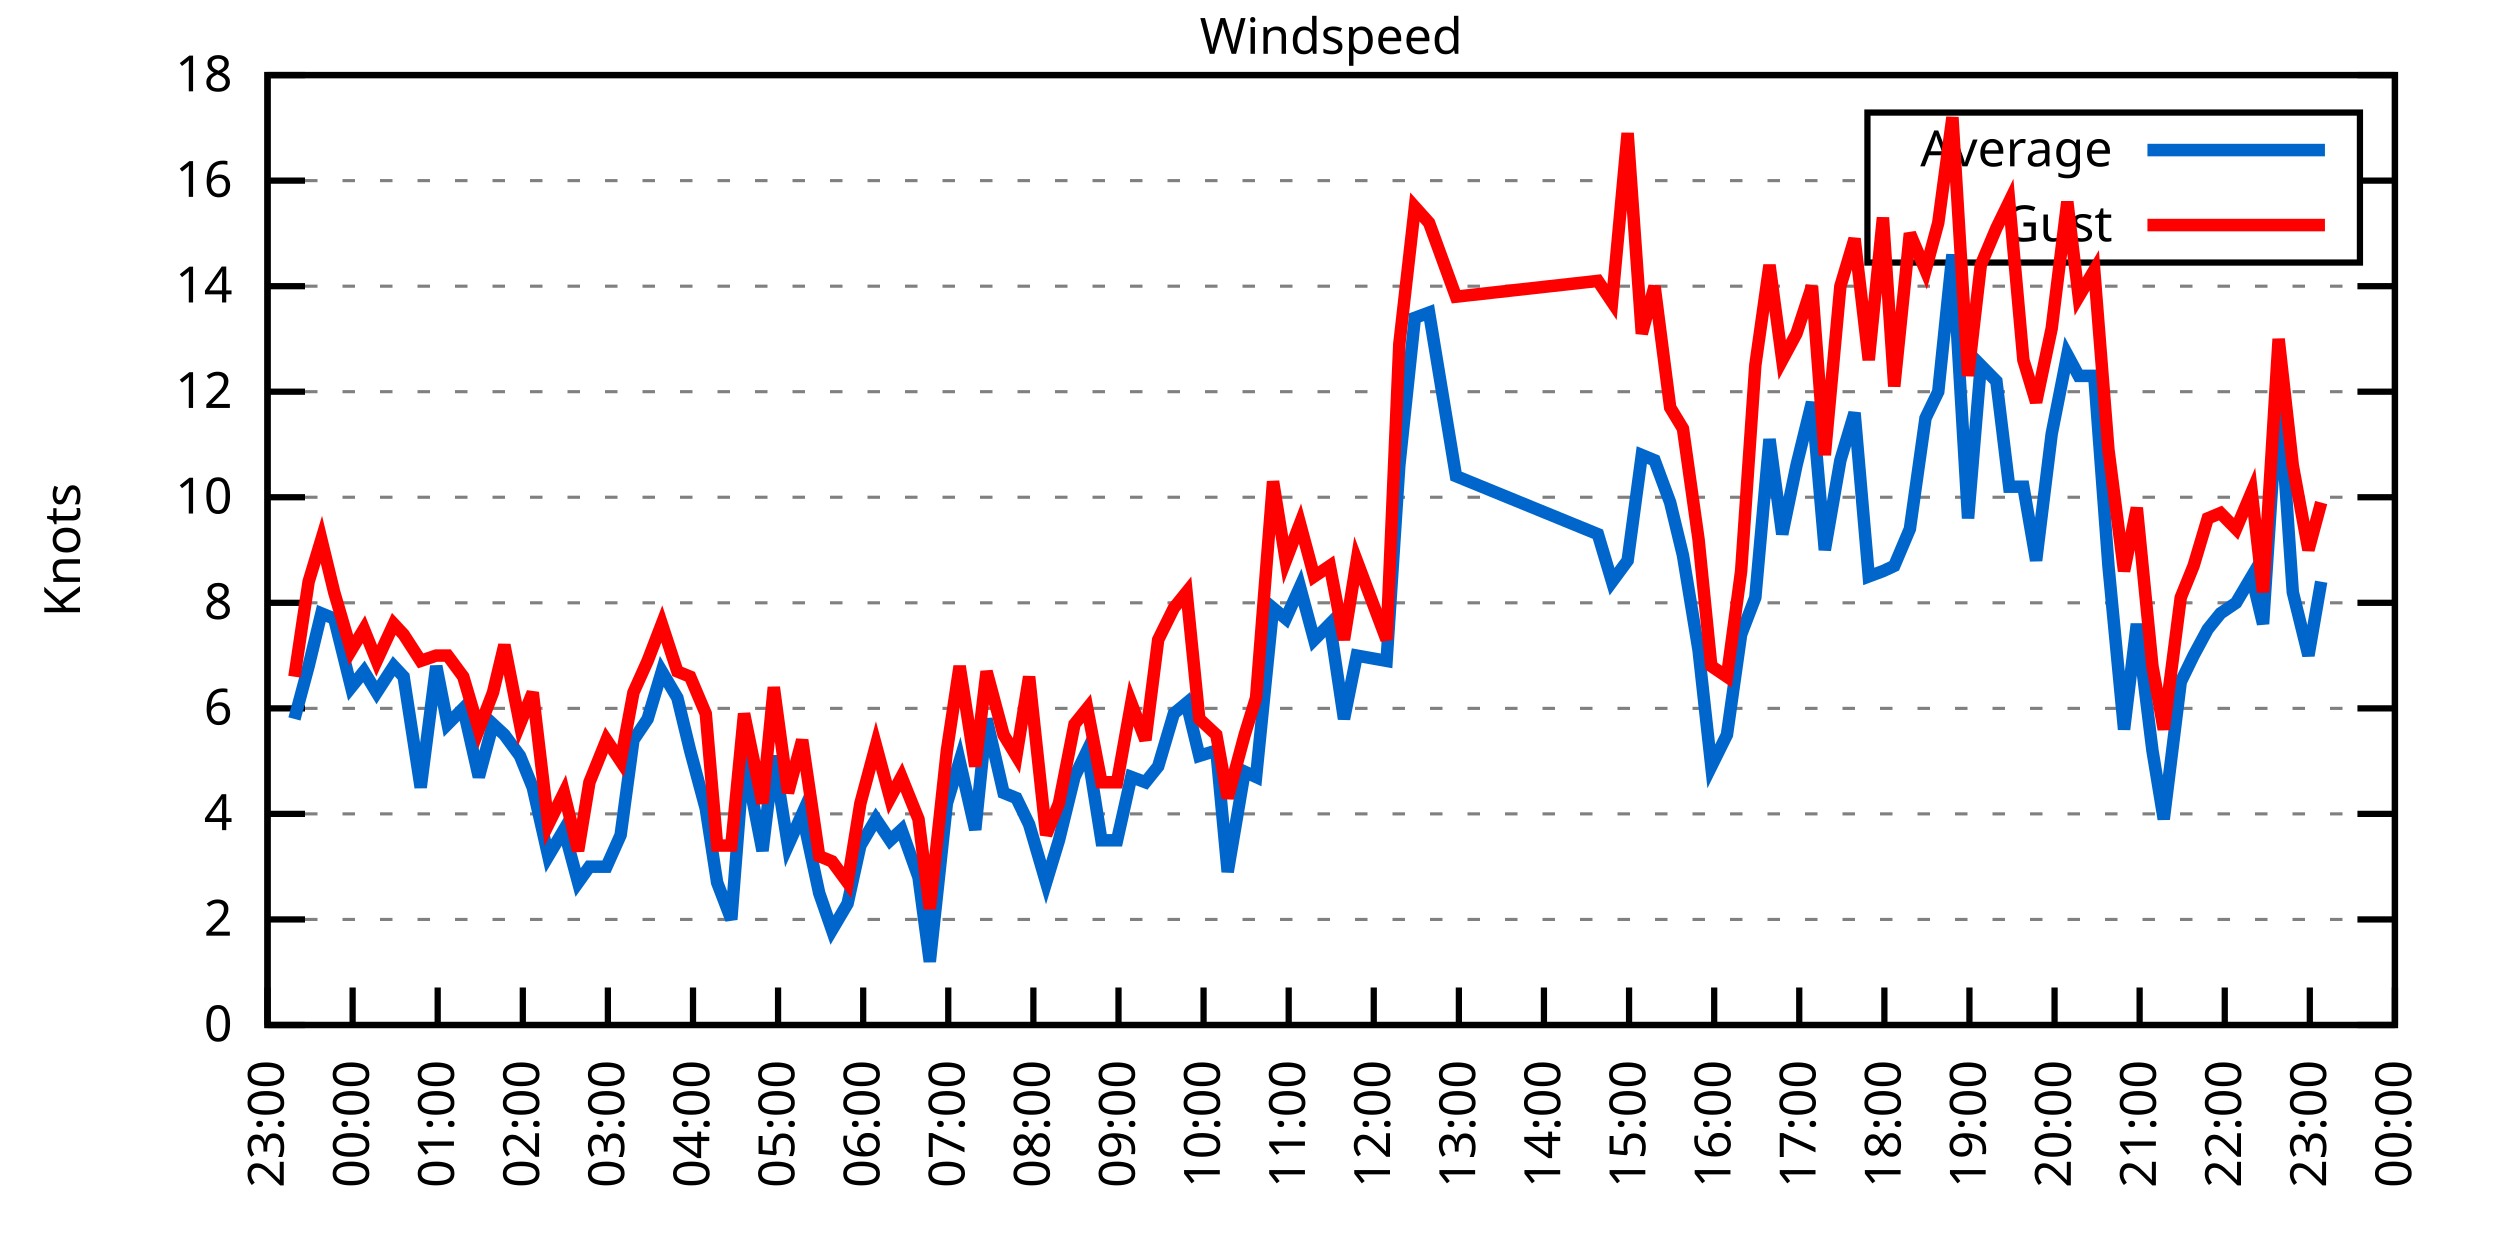
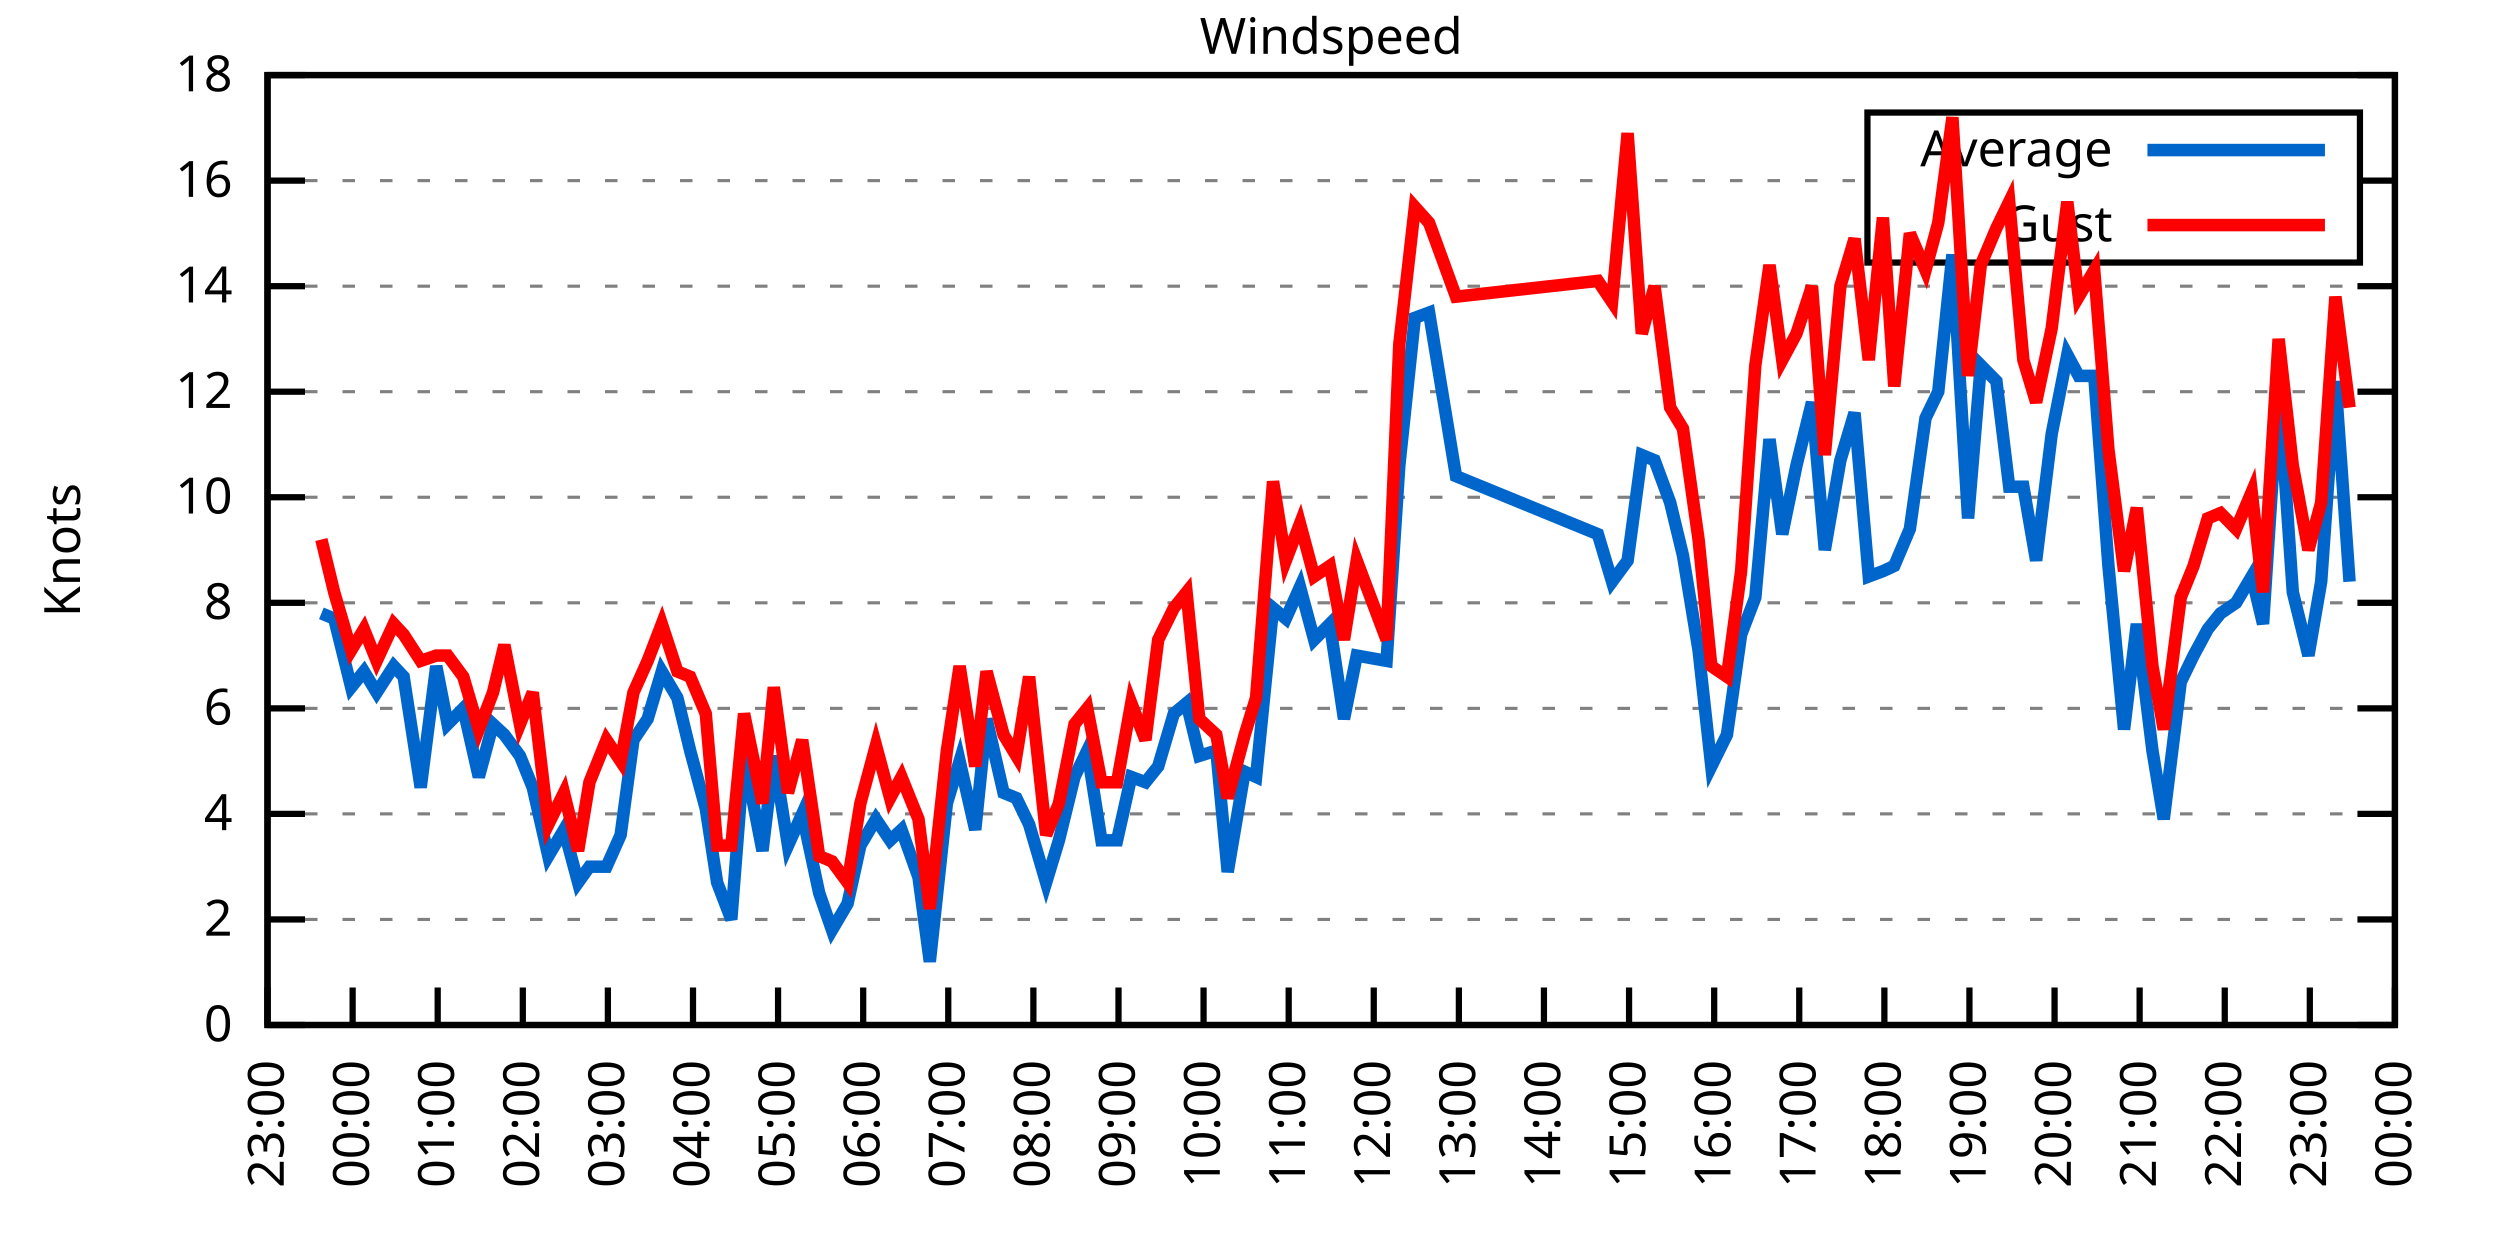
<svg xmlns="http://www.w3.org/2000/svg" xmlns:xlink="http://www.w3.org/1999/xlink" width="400" height="200" viewBox="0 0 400 200">
  <g id="gnuplot_canvas">
    <rect x="0" y="0" width="400" height="200" fill="none" />
    <defs>
      <circle id="gpDot" r="0.5" stroke-width="0.5" stroke="currentColor" />
      <path id="gpPt0" stroke-width="0.333" stroke="currentColor" d="M-1,0 h2 M0,-1 v2" />
      <path id="gpPt1" stroke-width="0.333" stroke="currentColor" d="M-1,-1 L1,1 M1,-1 L-1,1" />
      <path id="gpPt2" stroke-width="0.333" stroke="currentColor" d="M-1,0 L1,0 M0,-1 L0,1 M-1,-1 L1,1 M-1,1 L1,-1" />
      <rect id="gpPt3" stroke-width="0.333" stroke="currentColor" x="-1" y="-1" width="2" height="2" />
      <rect id="gpPt4" stroke-width="0.333" stroke="currentColor" fill="currentColor" x="-1" y="-1" width="2" height="2" />
      <circle id="gpPt5" stroke-width="0.333" stroke="currentColor" cx="0" cy="0" r="1" />
      <use xlink:href="#gpPt5" id="gpPt6" fill="currentColor" stroke="none" />
      <path id="gpPt7" stroke-width="0.333" stroke="currentColor" d="M0,-1.33 L-1.33,0.67 L1.33,0.67 z" />
      <use xlink:href="#gpPt7" id="gpPt8" fill="currentColor" stroke="none" />
      <use xlink:href="#gpPt7" id="gpPt9" stroke="currentColor" transform="rotate(180)" />
      <use xlink:href="#gpPt9" id="gpPt10" fill="currentColor" stroke="none" />
      <use xlink:href="#gpPt3" id="gpPt11" stroke="currentColor" transform="rotate(45)" />
      <use xlink:href="#gpPt11" id="gpPt12" fill="currentColor" stroke="none" />
      <path id="gpPt13" stroke-width="0.333" stroke="currentColor" d="M0,1.330 L1.265,0.411 L0.782,-1.067 L-0.782,-1.076 L-1.265,0.411 z" />
      <use xlink:href="#gpPt13" id="gpPt14" fill="currentColor" stroke="none" />
      <filter id="textbox" filterUnits="objectBoundingBox" x="0" y="0" height="1" width="1">
        <feFlood flood-color="white" flood-opacity="1" result="bgnd" />
        <feComposite in="SourceGraphic" in2="bgnd" operator="atop" />
      </filter>
      <filter id="greybox" filterUnits="objectBoundingBox" x="0" y="0" height="1" width="1">
        <feFlood flood-color="lightgrey" flood-opacity="1" result="grey" />
        <feComposite in="SourceGraphic" in2="grey" operator="atop" />
      </filter>
    </defs>
    <g fill="none" color="white" stroke="currentColor" stroke-width="1.00" stroke-linecap="butt" stroke-linejoin="miter">
</g>
    <g fill="none" color="black" stroke="currentColor" stroke-width="1.00" stroke-linecap="butt" stroke-linejoin="miter">
      <g stroke="none" shape-rendering="crispEdges">
        <polygon fill="rgb(255, 255, 255)" points="42.80,164.00 383.18,164.00 383.18,12.02 42.80,12.02 " />
      </g>
    </g>
    <g fill="none" color="black" stroke="currentColor" stroke-width="1.00" stroke-linecap="butt" stroke-linejoin="miter">
</g>
    <g fill="none" color="black" stroke="black" stroke-width="0.50" stroke-linecap="butt" stroke-linejoin="miter">
</g>
    <g fill="none" color="gray" stroke="currentColor" stroke-width="0.50" stroke-linecap="butt" stroke-linejoin="miter">
      <path stroke="gray" stroke-dasharray="2,4" class="gridline" d="M42.80,164.00 L383.19,164.00  " />
    </g>
    <g fill="none" color="gray" stroke="gray" stroke-width="1.00" stroke-linecap="butt" stroke-linejoin="miter">
</g>
    <g fill="none" color="black" stroke="currentColor" stroke-width="1.00" stroke-linecap="butt" stroke-linejoin="miter">
      <path stroke="black" d="M42.80,164.00 L48.80,164.00 M383.19,164.00 L377.19,164.00  " />
      <g transform="translate(37.20,166.60)" stroke="none" fill="black" font-family="Sans" font-size="8.00" text-anchor="end">
        <text>
          <tspan font-family="Sans"> 0</tspan>
        </text>
      </g>
    </g>
    <g fill="none" color="black" stroke="currentColor" stroke-width="1.00" stroke-linecap="butt" stroke-linejoin="miter">
</g>
    <g fill="none" color="black" stroke="black" stroke-width="0.50" stroke-linecap="butt" stroke-linejoin="miter">
</g>
    <g fill="none" color="gray" stroke="currentColor" stroke-width="0.50" stroke-linecap="butt" stroke-linejoin="miter">
      <path stroke="gray" stroke-dasharray="2,4" class="gridline" d="M42.80,147.11 L383.19,147.11  " />
    </g>
    <g fill="none" color="gray" stroke="gray" stroke-width="1.00" stroke-linecap="butt" stroke-linejoin="miter">
</g>
    <g fill="none" color="black" stroke="currentColor" stroke-width="1.00" stroke-linecap="butt" stroke-linejoin="miter">
      <path stroke="black" d="M42.80,147.11 L48.80,147.11 M383.19,147.11 L377.19,147.11  " />
      <g transform="translate(37.20,149.71)" stroke="none" fill="black" font-family="Sans" font-size="8.00" text-anchor="end">
        <text>
          <tspan font-family="Sans"> 2</tspan>
        </text>
      </g>
    </g>
    <g fill="none" color="black" stroke="currentColor" stroke-width="1.00" stroke-linecap="butt" stroke-linejoin="miter">
</g>
    <g fill="none" color="black" stroke="black" stroke-width="0.50" stroke-linecap="butt" stroke-linejoin="miter">
</g>
    <g fill="none" color="gray" stroke="currentColor" stroke-width="0.50" stroke-linecap="butt" stroke-linejoin="miter">
      <path stroke="gray" stroke-dasharray="2,4" class="gridline" d="M42.80,130.22 L383.19,130.22  " />
    </g>
    <g fill="none" color="gray" stroke="gray" stroke-width="1.00" stroke-linecap="butt" stroke-linejoin="miter">
</g>
    <g fill="none" color="black" stroke="currentColor" stroke-width="1.00" stroke-linecap="butt" stroke-linejoin="miter">
      <path stroke="black" d="M42.80,130.22 L48.80,130.22 M383.19,130.22 L377.19,130.22  " />
      <g transform="translate(37.20,132.82)" stroke="none" fill="black" font-family="Sans" font-size="8.00" text-anchor="end">
        <text>
          <tspan font-family="Sans"> 4</tspan>
        </text>
      </g>
    </g>
    <g fill="none" color="black" stroke="currentColor" stroke-width="1.00" stroke-linecap="butt" stroke-linejoin="miter">
</g>
    <g fill="none" color="black" stroke="black" stroke-width="0.50" stroke-linecap="butt" stroke-linejoin="miter">
</g>
    <g fill="none" color="gray" stroke="currentColor" stroke-width="0.50" stroke-linecap="butt" stroke-linejoin="miter">
      <path stroke="gray" stroke-dasharray="2,4" class="gridline" d="M42.80,113.34 L383.19,113.34  " />
    </g>
    <g fill="none" color="gray" stroke="gray" stroke-width="1.00" stroke-linecap="butt" stroke-linejoin="miter">
</g>
    <g fill="none" color="black" stroke="currentColor" stroke-width="1.00" stroke-linecap="butt" stroke-linejoin="miter">
      <path stroke="black" d="M42.80,113.34 L48.80,113.34 M383.19,113.34 L377.19,113.34  " />
      <g transform="translate(37.20,115.94)" stroke="none" fill="black" font-family="Sans" font-size="8.00" text-anchor="end">
        <text>
          <tspan font-family="Sans"> 6</tspan>
        </text>
      </g>
    </g>
    <g fill="none" color="black" stroke="currentColor" stroke-width="1.00" stroke-linecap="butt" stroke-linejoin="miter">
</g>
    <g fill="none" color="black" stroke="black" stroke-width="0.50" stroke-linecap="butt" stroke-linejoin="miter">
</g>
    <g fill="none" color="gray" stroke="currentColor" stroke-width="0.50" stroke-linecap="butt" stroke-linejoin="miter">
      <path stroke="gray" stroke-dasharray="2,4" class="gridline" d="M42.80,96.45 L383.19,96.45  " />
    </g>
    <g fill="none" color="gray" stroke="gray" stroke-width="1.00" stroke-linecap="butt" stroke-linejoin="miter">
</g>
    <g fill="none" color="black" stroke="currentColor" stroke-width="1.00" stroke-linecap="butt" stroke-linejoin="miter">
      <path stroke="black" d="M42.80,96.45 L48.80,96.45 M383.19,96.45 L377.19,96.45  " />
      <g transform="translate(37.20,99.05)" stroke="none" fill="black" font-family="Sans" font-size="8.00" text-anchor="end">
        <text>
          <tspan font-family="Sans"> 8</tspan>
        </text>
      </g>
    </g>
    <g fill="none" color="black" stroke="currentColor" stroke-width="1.00" stroke-linecap="butt" stroke-linejoin="miter">
</g>
    <g fill="none" color="black" stroke="black" stroke-width="0.50" stroke-linecap="butt" stroke-linejoin="miter">
</g>
    <g fill="none" color="gray" stroke="currentColor" stroke-width="0.50" stroke-linecap="butt" stroke-linejoin="miter">
      <path stroke="gray" stroke-dasharray="2,4" class="gridline" d="M42.80,79.56 L383.19,79.56  " />
    </g>
    <g fill="none" color="gray" stroke="gray" stroke-width="1.00" stroke-linecap="butt" stroke-linejoin="miter">
</g>
    <g fill="none" color="black" stroke="currentColor" stroke-width="1.00" stroke-linecap="butt" stroke-linejoin="miter">
      <path stroke="black" d="M42.80,79.56 L48.80,79.56 M383.19,79.56 L377.19,79.56  " />
      <g transform="translate(37.20,82.16)" stroke="none" fill="black" font-family="Sans" font-size="8.00" text-anchor="end">
        <text>
          <tspan font-family="Sans"> 10</tspan>
        </text>
      </g>
    </g>
    <g fill="none" color="black" stroke="currentColor" stroke-width="1.00" stroke-linecap="butt" stroke-linejoin="miter">
</g>
    <g fill="none" color="black" stroke="black" stroke-width="0.50" stroke-linecap="butt" stroke-linejoin="miter">
</g>
    <g fill="none" color="gray" stroke="currentColor" stroke-width="0.50" stroke-linecap="butt" stroke-linejoin="miter">
      <path stroke="gray" stroke-dasharray="2,4" class="gridline" d="M42.80,62.67 L383.19,62.67  " />
    </g>
    <g fill="none" color="gray" stroke="gray" stroke-width="1.00" stroke-linecap="butt" stroke-linejoin="miter">
</g>
    <g fill="none" color="black" stroke="currentColor" stroke-width="1.00" stroke-linecap="butt" stroke-linejoin="miter">
      <path stroke="black" d="M42.80,62.67 L48.80,62.67 M383.19,62.67 L377.19,62.67  " />
      <g transform="translate(37.20,65.27)" stroke="none" fill="black" font-family="Sans" font-size="8.00" text-anchor="end">
        <text>
          <tspan font-family="Sans"> 12</tspan>
        </text>
      </g>
    </g>
    <g fill="none" color="black" stroke="currentColor" stroke-width="1.00" stroke-linecap="butt" stroke-linejoin="miter">
</g>
    <g fill="none" color="black" stroke="black" stroke-width="0.50" stroke-linecap="butt" stroke-linejoin="miter">
</g>
    <g fill="none" color="gray" stroke="currentColor" stroke-width="0.50" stroke-linecap="butt" stroke-linejoin="miter">
      <path stroke="gray" stroke-dasharray="2,4" class="gridline" d="M42.80,45.79 L383.19,45.79  " />
    </g>
    <g fill="none" color="gray" stroke="gray" stroke-width="1.00" stroke-linecap="butt" stroke-linejoin="miter">
</g>
    <g fill="none" color="black" stroke="currentColor" stroke-width="1.00" stroke-linecap="butt" stroke-linejoin="miter">
      <path stroke="black" d="M42.80,45.79 L48.80,45.79 M383.19,45.79 L377.19,45.79  " />
      <g transform="translate(37.20,48.39)" stroke="none" fill="black" font-family="Sans" font-size="8.00" text-anchor="end">
        <text>
          <tspan font-family="Sans"> 14</tspan>
        </text>
      </g>
    </g>
    <g fill="none" color="black" stroke="currentColor" stroke-width="1.00" stroke-linecap="butt" stroke-linejoin="miter">
</g>
    <g fill="none" color="black" stroke="black" stroke-width="0.50" stroke-linecap="butt" stroke-linejoin="miter">
</g>
    <g fill="none" color="gray" stroke="currentColor" stroke-width="0.50" stroke-linecap="butt" stroke-linejoin="miter">
      <path stroke="gray" stroke-dasharray="2,4" class="gridline" d="M42.80,28.90 L298.79,28.90 M377.59,28.90 L383.19,28.90  " />
    </g>
    <g fill="none" color="gray" stroke="gray" stroke-width="1.00" stroke-linecap="butt" stroke-linejoin="miter">
</g>
    <g fill="none" color="black" stroke="currentColor" stroke-width="1.00" stroke-linecap="butt" stroke-linejoin="miter">
      <path stroke="black" d="M42.80,28.90 L48.80,28.90 M383.19,28.90 L377.19,28.90  " />
      <g transform="translate(37.20,31.50)" stroke="none" fill="black" font-family="Sans" font-size="8.00" text-anchor="end">
        <text>
          <tspan font-family="Sans"> 16</tspan>
        </text>
      </g>
    </g>
    <g fill="none" color="black" stroke="currentColor" stroke-width="1.00" stroke-linecap="butt" stroke-linejoin="miter">
</g>
    <g fill="none" color="black" stroke="black" stroke-width="0.50" stroke-linecap="butt" stroke-linejoin="miter">
</g>
    <g fill="none" color="gray" stroke="currentColor" stroke-width="0.50" stroke-linecap="butt" stroke-linejoin="miter">
      <path stroke="gray" stroke-dasharray="2,4" class="gridline" d="M42.80,12.01 L383.19,12.01  " />
    </g>
    <g fill="none" color="gray" stroke="gray" stroke-width="1.00" stroke-linecap="butt" stroke-linejoin="miter">
</g>
    <g fill="none" color="black" stroke="currentColor" stroke-width="1.00" stroke-linecap="butt" stroke-linejoin="miter">
      <path stroke="black" d="M42.80,12.01 L48.80,12.01 M383.19,12.01 L377.19,12.01  " />
      <g transform="translate(37.20,14.61)" stroke="none" fill="black" font-family="Sans" font-size="8.00" text-anchor="end">
        <text>
          <tspan font-family="Sans"> 18</tspan>
        </text>
      </g>
    </g>
    <g fill="none" color="black" stroke="currentColor" stroke-width="1.00" stroke-linecap="butt" stroke-linejoin="miter">
      <path stroke="black" d="M42.80,164.00 L42.80,158.00  " />
      <g transform="translate(45.40,169.60) rotate(270.00)" stroke="none" fill="black" font-family="Sans" font-size="8.00" text-anchor="end">
        <text>
          <tspan font-family="Sans">23:00</tspan>
        </text>
      </g>
    </g>
    <g fill="none" color="black" stroke="currentColor" stroke-width="1.00" stroke-linecap="butt" stroke-linejoin="miter">
      <path stroke="black" d="M56.42,164.00 L56.42,158.00  " />
      <g transform="translate(59.02,169.60) rotate(270.00)" stroke="none" fill="black" font-family="Sans" font-size="8.00" text-anchor="end">
        <text>
          <tspan font-family="Sans">00:00</tspan>
        </text>
      </g>
    </g>
    <g fill="none" color="black" stroke="currentColor" stroke-width="1.00" stroke-linecap="butt" stroke-linejoin="miter">
      <path stroke="black" d="M70.03,164.00 L70.03,158.00  " />
      <g transform="translate(72.63,169.60) rotate(270.00)" stroke="none" fill="black" font-family="Sans" font-size="8.00" text-anchor="end">
        <text>
          <tspan font-family="Sans">01:00</tspan>
        </text>
      </g>
    </g>
    <g fill="none" color="black" stroke="currentColor" stroke-width="1.00" stroke-linecap="butt" stroke-linejoin="miter">
      <path stroke="black" d="M83.65,164.00 L83.65,158.00  " />
      <g transform="translate(86.25,169.60) rotate(270.00)" stroke="none" fill="black" font-family="Sans" font-size="8.00" text-anchor="end">
        <text>
          <tspan font-family="Sans">02:00</tspan>
        </text>
      </g>
    </g>
    <g fill="none" color="black" stroke="currentColor" stroke-width="1.00" stroke-linecap="butt" stroke-linejoin="miter">
      <path stroke="black" d="M97.26,164.00 L97.26,158.00  " />
      <g transform="translate(99.86,169.60) rotate(270.00)" stroke="none" fill="black" font-family="Sans" font-size="8.00" text-anchor="end">
        <text>
          <tspan font-family="Sans">03:00</tspan>
        </text>
      </g>
    </g>
    <g fill="none" color="black" stroke="currentColor" stroke-width="1.00" stroke-linecap="butt" stroke-linejoin="miter">
      <path stroke="black" d="M110.88,164.00 L110.88,158.00  " />
      <g transform="translate(113.48,169.60) rotate(270.00)" stroke="none" fill="black" font-family="Sans" font-size="8.00" text-anchor="end">
        <text>
          <tspan font-family="Sans">04:00</tspan>
        </text>
      </g>
    </g>
    <g fill="none" color="black" stroke="currentColor" stroke-width="1.00" stroke-linecap="butt" stroke-linejoin="miter">
      <path stroke="black" d="M124.49,164.00 L124.49,158.00  " />
      <g transform="translate(127.09,169.60) rotate(270.00)" stroke="none" fill="black" font-family="Sans" font-size="8.00" text-anchor="end">
        <text>
          <tspan font-family="Sans">05:00</tspan>
        </text>
      </g>
    </g>
    <g fill="none" color="black" stroke="currentColor" stroke-width="1.00" stroke-linecap="butt" stroke-linejoin="miter">
      <path stroke="black" d="M138.11,164.00 L138.11,158.00  " />
      <g transform="translate(140.71,169.60) rotate(270.00)" stroke="none" fill="black" font-family="Sans" font-size="8.00" text-anchor="end">
        <text>
          <tspan font-family="Sans">06:00</tspan>
        </text>
      </g>
    </g>
    <g fill="none" color="black" stroke="currentColor" stroke-width="1.00" stroke-linecap="butt" stroke-linejoin="miter">
      <path stroke="black" d="M151.72,164.00 L151.72,158.00  " />
      <g transform="translate(154.32,169.60) rotate(270.00)" stroke="none" fill="black" font-family="Sans" font-size="8.00" text-anchor="end">
        <text>
          <tspan font-family="Sans">07:00</tspan>
        </text>
      </g>
    </g>
    <g fill="none" color="black" stroke="currentColor" stroke-width="1.00" stroke-linecap="butt" stroke-linejoin="miter">
      <path stroke="black" d="M165.34,164.00 L165.34,158.00  " />
      <g transform="translate(167.94,169.60) rotate(270.00)" stroke="none" fill="black" font-family="Sans" font-size="8.00" text-anchor="end">
        <text>
          <tspan font-family="Sans">08:00</tspan>
        </text>
      </g>
    </g>
    <g fill="none" color="black" stroke="currentColor" stroke-width="1.00" stroke-linecap="butt" stroke-linejoin="miter">
      <path stroke="black" d="M178.96,164.00 L178.96,158.00  " />
      <g transform="translate(181.56,169.60) rotate(270.00)" stroke="none" fill="black" font-family="Sans" font-size="8.00" text-anchor="end">
        <text>
          <tspan font-family="Sans">09:00</tspan>
        </text>
      </g>
    </g>
    <g fill="none" color="black" stroke="currentColor" stroke-width="1.00" stroke-linecap="butt" stroke-linejoin="miter">
      <path stroke="black" d="M192.57,164.00 L192.57,158.00  " />
      <g transform="translate(195.17,169.60) rotate(270.00)" stroke="none" fill="black" font-family="Sans" font-size="8.00" text-anchor="end">
        <text>
          <tspan font-family="Sans">10:00</tspan>
        </text>
      </g>
    </g>
    <g fill="none" color="black" stroke="currentColor" stroke-width="1.00" stroke-linecap="butt" stroke-linejoin="miter">
      <path stroke="black" d="M206.19,164.00 L206.19,158.00  " />
      <g transform="translate(208.79,169.60) rotate(270.00)" stroke="none" fill="black" font-family="Sans" font-size="8.00" text-anchor="end">
        <text>
          <tspan font-family="Sans">11:00</tspan>
        </text>
      </g>
    </g>
    <g fill="none" color="black" stroke="currentColor" stroke-width="1.00" stroke-linecap="butt" stroke-linejoin="miter">
      <path stroke="black" d="M219.80,164.00 L219.80,158.00  " />
      <g transform="translate(222.40,169.60) rotate(270.00)" stroke="none" fill="black" font-family="Sans" font-size="8.00" text-anchor="end">
        <text>
          <tspan font-family="Sans">12:00</tspan>
        </text>
      </g>
    </g>
    <g fill="none" color="black" stroke="currentColor" stroke-width="1.00" stroke-linecap="butt" stroke-linejoin="miter">
      <path stroke="black" d="M233.42,164.00 L233.42,158.00  " />
      <g transform="translate(236.02,169.60) rotate(270.00)" stroke="none" fill="black" font-family="Sans" font-size="8.00" text-anchor="end">
        <text>
          <tspan font-family="Sans">13:00</tspan>
        </text>
      </g>
    </g>
    <g fill="none" color="black" stroke="currentColor" stroke-width="1.00" stroke-linecap="butt" stroke-linejoin="miter">
      <path stroke="black" d="M247.03,164.00 L247.03,158.00  " />
      <g transform="translate(249.63,169.60) rotate(270.00)" stroke="none" fill="black" font-family="Sans" font-size="8.00" text-anchor="end">
        <text>
          <tspan font-family="Sans">14:00</tspan>
        </text>
      </g>
    </g>
    <g fill="none" color="black" stroke="currentColor" stroke-width="1.00" stroke-linecap="butt" stroke-linejoin="miter">
      <path stroke="black" d="M260.65,164.00 L260.65,158.00  " />
      <g transform="translate(263.25,169.60) rotate(270.00)" stroke="none" fill="black" font-family="Sans" font-size="8.00" text-anchor="end">
        <text>
          <tspan font-family="Sans">15:00</tspan>
        </text>
      </g>
    </g>
    <g fill="none" color="black" stroke="currentColor" stroke-width="1.00" stroke-linecap="butt" stroke-linejoin="miter">
      <path stroke="black" d="M274.27,164.00 L274.27,158.00  " />
      <g transform="translate(276.87,169.60) rotate(270.00)" stroke="none" fill="black" font-family="Sans" font-size="8.00" text-anchor="end">
        <text>
          <tspan font-family="Sans">16:00</tspan>
        </text>
      </g>
    </g>
    <g fill="none" color="black" stroke="currentColor" stroke-width="1.00" stroke-linecap="butt" stroke-linejoin="miter">
      <path stroke="black" d="M287.88,164.00 L287.88,158.00  " />
      <g transform="translate(290.48,169.60) rotate(270.00)" stroke="none" fill="black" font-family="Sans" font-size="8.00" text-anchor="end">
        <text>
          <tspan font-family="Sans">17:00</tspan>
        </text>
      </g>
    </g>
    <g fill="none" color="black" stroke="currentColor" stroke-width="1.00" stroke-linecap="butt" stroke-linejoin="miter">
      <path stroke="black" d="M301.50,164.00 L301.50,158.00  " />
      <g transform="translate(304.10,169.60) rotate(270.00)" stroke="none" fill="black" font-family="Sans" font-size="8.00" text-anchor="end">
        <text>
          <tspan font-family="Sans">18:00</tspan>
        </text>
      </g>
    </g>
    <g fill="none" color="black" stroke="currentColor" stroke-width="1.00" stroke-linecap="butt" stroke-linejoin="miter">
      <path stroke="black" d="M315.11,164.00 L315.11,158.00  " />
      <g transform="translate(317.71,169.60) rotate(270.00)" stroke="none" fill="black" font-family="Sans" font-size="8.00" text-anchor="end">
        <text>
          <tspan font-family="Sans">19:00</tspan>
        </text>
      </g>
    </g>
    <g fill="none" color="black" stroke="currentColor" stroke-width="1.00" stroke-linecap="butt" stroke-linejoin="miter">
      <path stroke="black" d="M328.73,164.00 L328.73,158.00  " />
      <g transform="translate(331.33,169.60) rotate(270.00)" stroke="none" fill="black" font-family="Sans" font-size="8.00" text-anchor="end">
        <text>
          <tspan font-family="Sans">20:00</tspan>
        </text>
      </g>
    </g>
    <g fill="none" color="black" stroke="currentColor" stroke-width="1.00" stroke-linecap="butt" stroke-linejoin="miter">
      <path stroke="black" d="M342.34,164.00 L342.34,158.00  " />
      <g transform="translate(344.94,169.60) rotate(270.00)" stroke="none" fill="black" font-family="Sans" font-size="8.00" text-anchor="end">
        <text>
          <tspan font-family="Sans">21:00</tspan>
        </text>
      </g>
    </g>
    <g fill="none" color="black" stroke="currentColor" stroke-width="1.00" stroke-linecap="butt" stroke-linejoin="miter">
      <path stroke="black" d="M355.96,164.00 L355.96,158.00  " />
      <g transform="translate(358.56,169.60) rotate(270.00)" stroke="none" fill="black" font-family="Sans" font-size="8.00" text-anchor="end">
        <text>
          <tspan font-family="Sans">22:00</tspan>
        </text>
      </g>
    </g>
    <g fill="none" color="black" stroke="currentColor" stroke-width="1.00" stroke-linecap="butt" stroke-linejoin="miter">
      <path stroke="black" d="M369.57,164.00 L369.57,158.00  " />
      <g transform="translate(372.17,169.60) rotate(270.00)" stroke="none" fill="black" font-family="Sans" font-size="8.00" text-anchor="end">
        <text>
          <tspan font-family="Sans">23:00</tspan>
        </text>
      </g>
    </g>
    <g fill="none" color="black" stroke="currentColor" stroke-width="1.00" stroke-linecap="butt" stroke-linejoin="miter">
      <path stroke="black" d="M383.19,164.00 L383.19,158.00  " />
      <g transform="translate(385.79,169.60) rotate(270.00)" stroke="none" fill="black" font-family="Sans" font-size="8.00" text-anchor="end">
        <text>
          <tspan font-family="Sans">00:00</tspan>
        </text>
      </g>
    </g>
    <g fill="none" color="black" stroke="currentColor" stroke-width="1.00" stroke-linecap="butt" stroke-linejoin="miter">
</g>
    <g fill="none" color="black" stroke="currentColor" stroke-width="1.00" stroke-linecap="butt" stroke-linejoin="miter">
      <path stroke="black" d="M42.80,12.01 L42.80,164.00 L383.19,164.00 L383.19,12.01 L42.80,12.01 Z  " />
    </g>
    <g fill="none" color="black" stroke="currentColor" stroke-width="1.00" stroke-linecap="butt" stroke-linejoin="miter">
</g>
    <g fill="none" color="black" stroke="currentColor" stroke-width="1.00" stroke-linecap="butt" stroke-linejoin="miter">
      <path stroke="black" d="M298.79,42.01 L298.79,18.01 L377.59,18.01 L377.59,42.01 L298.79,42.01 Z  " />
    </g>
    <g id="Windspeed_plot_1">
      <g fill="none" color="white" stroke="black" stroke-width="2.00" stroke-linecap="butt" stroke-linejoin="miter">
</g>
      <g fill="none" color="black" stroke="currentColor" stroke-width="2.00" stroke-linecap="butt" stroke-linejoin="miter">
        <g transform="translate(337.99,26.61)" stroke="none" fill="black" font-family="Sans" font-size="8.00" text-anchor="end">
          <text>
            <tspan font-family="Sans">Average</tspan>
          </text>
        </g>
      </g>
      <g fill="none" color="black" stroke="currentColor" stroke-width="2.00" stroke-linecap="butt" stroke-linejoin="miter">
-         <path stroke="rgb(  0, 102, 204)" d="M343.59,24.01 L371.99,24.01 M47.11,115.03 L49.38,106.58 L51.42,98.14 L53.47,98.98 L56.19,109.96 L58.23,107.43   L60.27,110.80 L63.00,106.58 L64.58,108.27 L67.31,126.00 L69.80,106.58 L71.62,115.87 L74.12,113.34 L76.61,124.31   L78.88,115.87 L80.70,117.56 L83.19,120.94 L85.24,126.00 L87.73,136.98 L90.23,132.76 L92.50,141.20 L94.31,138.67   L97.04,138.67 L99.30,133.60 L101.35,118.40 L103.62,115.03 L105.89,107.43 L108.38,111.65 L110.42,120.09 L112.92,129.38   L114.74,141.20 L117.01,147.11 L119.05,120.94 L122.00,136.14 L123.81,120.94 L126.08,135.29 L128.35,130.22 L131.07,142.89   L133.12,148.80 L135.61,144.58 L137.66,135.29 L140.15,131.07 L142.42,134.45 L144.24,132.76 L146.96,140.36 L148.77,153.87   L151.50,128.54 L153.54,121.78 L156.04,132.76 L157.85,115.03 L160.57,126.85 L162.62,127.69 L164.66,131.91 L167.38,141.20   L169.43,134.45 L171.92,124.31 L173.96,120.09 L176.23,134.45 L178.73,134.45 L181.00,124.31 L183.27,125.16 L185.31,122.62   L187.81,114.18 L189.85,112.49 L191.89,120.94 L194.61,120.09 L196.43,139.51 L199.15,123.47 L200.97,124.31 L203.69,97.29   L205.73,98.98 L208.00,93.92 L210.27,102.36 L212.77,99.83 L215.04,115.03 L217.08,104.89 L221.85,105.74 L223.89,74.49   L226.38,50.85 L228.65,50.01 L232.96,76.18 L255.66,85.47 L257.93,93.07 L260.42,89.69 L262.69,72.81 L264.73,73.65   L267.23,80.41 L269.27,88.85 L271.77,104.05 L273.81,122.62 L276.31,117.56 L278.58,101.52 L280.85,95.60 L283.12,70.27   L285.16,85.47 L287.43,74.49 L289.92,64.36 L291.97,88.00 L294.46,73.65 L296.73,66.05 L299.00,92.23 L301.27,91.38   L303.08,90.54 L305.58,84.63 L308.08,66.90 L310.12,62.67 L312.39,40.72 L314.89,82.94 L316.93,58.45 L319.42,60.98   L321.47,77.87 L323.74,77.87 L325.78,89.69 L328.27,69.43 L330.77,56.76 L332.59,60.14 L335.08,60.14 L337.35,90.54   L339.85,116.71 L341.89,99.83 L344.39,120.09 L346.20,131.07 L348.92,109.11 L350.97,104.89 L353.24,100.67 L355.28,98.14   L357.77,96.45 L360.27,92.23 L362.09,99.83 L364.58,61.83 L366.85,94.76 L369.35,104.89 L371.39,93.07  " />
+         <path stroke="rgb(  0, 102, 204)" d="M343.59,24.01 L371.99,24.01 M51.42,98.14 L53.47,98.98 L56.19,109.96 L58.23,107.43 L60.27,110.80 L63.00,106.58   L64.58,108.27 L67.31,126.00 L69.80,106.58 L71.62,115.87 L74.12,113.34 L76.61,124.31 L78.88,115.87 L80.70,117.56   L83.19,120.94 L85.24,126.00 L87.73,136.98 L90.23,132.76 L92.50,141.20 L94.31,138.67 L97.04,138.67 L99.30,133.60   L101.35,118.40 L103.62,115.03 L105.89,107.43 L108.38,111.65 L110.42,120.09 L112.92,129.38 L114.74,141.20 L117.01,147.11   L119.05,120.94 L122.00,136.14 L123.81,120.94 L126.08,135.29 L128.35,130.22 L131.07,142.89 L133.12,148.80 L135.61,144.58   L137.66,135.29 L140.15,131.07 L142.42,134.45 L144.24,132.76 L146.96,140.36 L148.77,153.87 L151.50,128.54 L153.54,121.78   L156.04,132.76 L157.85,115.03 L160.57,126.85 L162.62,127.69 L164.66,131.91 L167.38,141.20 L169.43,134.45 L171.92,124.31   L173.96,120.09 L176.23,134.45 L178.73,134.45 L181.00,124.31 L183.27,125.16 L185.31,122.62 L187.81,114.18 L189.85,112.49   L191.89,120.94 L194.61,120.09 L196.43,139.51 L199.15,123.47 L200.97,124.31 L203.69,97.29 L205.73,98.98 L208.00,93.92   L210.27,102.36 L212.77,99.83 L215.04,115.03 L217.08,104.89 L221.85,105.74 L223.89,74.49 L226.38,50.85 L228.65,50.01   L232.96,76.18 L255.66,85.47 L257.93,93.07 L260.42,89.69 L262.69,72.81 L264.73,73.65 L267.23,80.41 L269.27,88.85   L271.77,104.05 L273.81,122.62 L276.31,117.56 L278.58,101.52 L280.85,95.60 L283.12,70.27 L285.16,85.47 L287.43,74.49   L289.92,64.36 L291.97,88.00 L294.46,73.65 L296.73,66.05 L299.00,92.23 L301.27,91.38 L303.08,90.54 L305.58,84.63   L308.08,66.90 L310.12,62.67 L312.39,40.72 L314.89,82.94 L316.93,58.45 L319.42,60.98 L321.47,77.87 L323.74,77.87   L325.78,89.69 L328.27,69.43 L330.77,56.76 L332.59,60.14 L335.08,60.14 L337.35,90.54 L339.85,116.71 L341.89,99.83   L344.39,120.09 L346.20,131.07 L348.92,109.11 L350.97,104.89 L353.24,100.67 L355.28,98.14 L357.77,96.45 L360.27,92.23   L362.09,99.83 L364.58,61.83 L366.85,94.76 L369.35,104.89 L371.39,93.07 L373.66,60.98 L375.93,93.07  " />
      </g>
    </g>
    <g id="Windspeed_plot_2">
      <g fill="none" color="black" stroke="currentColor" stroke-width="2.00" stroke-linecap="butt" stroke-linejoin="miter">
        <g transform="translate(337.99,38.61)" stroke="none" fill="black" font-family="Sans" font-size="8.00" text-anchor="end">
          <text>
            <tspan font-family="Sans">Gust</tspan>
          </text>
        </g>
      </g>
      <g fill="none" color="black" stroke="currentColor" stroke-width="2.00" stroke-linecap="butt" stroke-linejoin="miter">
-         <path stroke="rgb(255,   0,   0)" d="M343.59,36.01 L371.99,36.01 M47.11,108.27 L49.38,93.07 L51.42,86.32 L53.47,94.76 L56.19,104.05 L58.23,100.67   L60.27,105.74 L63.00,99.83 L64.58,101.52 L67.31,105.74 L69.80,104.89 L71.62,104.89 L74.12,108.27 L76.61,116.71   L78.88,110.80 L80.70,103.20 L83.19,115.87 L85.24,110.80 L87.73,131.91 L90.23,126.85 L92.50,136.14 L94.31,125.16   L97.04,118.40 L99.30,121.78 L101.35,110.80 L103.62,105.74 L105.89,99.83 L108.38,107.43 L110.42,108.27 L112.92,114.18   L114.74,135.29 L117.01,135.29 L119.05,114.18 L122.00,128.54 L123.81,109.96 L126.08,126.85 L128.35,118.40 L131.07,136.98   L133.12,137.82 L135.61,141.20 L137.66,128.54 L140.15,119.25 L142.42,127.69 L144.24,124.31 L146.96,131.07 L148.77,145.42   L151.50,120.09 L153.54,106.58 L156.04,122.62 L157.85,107.43 L160.57,117.56 L162.62,120.94 L164.66,108.27 L167.38,133.60   L169.43,128.54 L171.92,115.87 L173.96,113.34 L176.23,125.16 L178.73,125.16 L181.00,112.49 L183.27,118.40 L185.31,102.36   L187.81,97.29 L189.85,94.76 L191.89,115.03 L194.61,117.56 L196.43,127.69 L199.15,117.56 L200.97,111.65 L203.69,77.03   L205.73,89.69 L208.00,83.78 L210.27,92.23 L212.77,90.54 L215.04,102.36 L217.08,89.69 L221.85,102.36 L223.89,55.07   L226.38,33.12 L228.65,35.65 L232.96,47.47 L255.66,44.94 L257.93,48.32 L260.42,21.30 L262.69,53.39 L264.73,45.79   L267.23,65.21 L269.27,68.58 L271.77,86.32 L273.81,106.58 L276.31,108.27 L278.58,91.38 L280.85,58.45 L283.12,42.41   L285.16,57.61 L287.43,53.39 L289.92,45.79 L291.97,72.81 L294.46,45.79 L296.73,38.19 L299.00,57.61 L301.27,34.81   L303.08,61.83 L305.58,37.34 L308.08,43.25 L310.12,35.65 L312.39,18.77 L314.89,60.14 L316.93,42.41 L319.42,36.50   L321.47,32.28 L323.74,57.61 L325.78,64.36 L328.27,52.54 L330.77,32.28 L332.59,47.47 L335.08,43.25 L337.35,71.96   L339.85,91.38 L341.89,81.25 L344.39,106.58 L346.20,116.71 L348.92,95.60 L350.97,90.54 L353.24,82.94 L355.28,82.09   L357.77,84.63 L360.27,78.72 L362.09,94.76 L364.58,54.23 L366.85,74.49 L369.35,88.00 L371.39,80.41  " />
+         <path stroke="rgb(255,   0,   0)" d="M343.59,36.01 L371.99,36.01 M51.42,86.32 L53.47,94.76 L56.19,104.05 L58.23,100.67 L60.27,105.74 L63.00,99.83   L64.58,101.52 L67.31,105.74 L69.80,104.89 L71.62,104.89 L74.12,108.27 L76.61,116.71 L78.88,110.80 L80.70,103.20   L83.19,115.87 L85.24,110.80 L87.73,131.91 L90.23,126.85 L92.50,136.14 L94.31,125.16 L97.04,118.40 L99.30,121.78   L101.35,110.80 L103.62,105.74 L105.89,99.83 L108.38,107.43 L110.42,108.27 L112.92,114.18 L114.74,135.29 L117.01,135.29   L119.05,114.18 L122.00,128.54 L123.81,109.96 L126.08,126.85 L128.35,118.40 L131.07,136.98 L133.12,137.82 L135.61,141.20   L137.66,128.54 L140.15,119.25 L142.42,127.69 L144.24,124.31 L146.96,131.07 L148.77,145.42 L151.50,120.09 L153.54,106.58   L156.04,122.62 L157.85,107.43 L160.57,117.56 L162.62,120.94 L164.66,108.27 L167.38,133.60 L169.43,128.54 L171.92,115.87   L173.96,113.34 L176.23,125.16 L178.73,125.16 L181.00,112.49 L183.27,118.40 L185.31,102.36 L187.81,97.29 L189.85,94.76   L191.89,115.03 L194.61,117.56 L196.43,127.69 L199.15,117.56 L200.97,111.65 L203.69,77.03 L205.73,89.69 L208.00,83.78   L210.27,92.23 L212.77,90.54 L215.04,102.36 L217.08,89.69 L221.85,102.36 L223.89,55.07 L226.38,33.12 L228.65,35.65   L232.96,47.47 L255.66,44.94 L257.93,48.32 L260.42,21.30 L262.69,53.39 L264.73,45.79 L267.23,65.21 L269.27,68.58   L271.77,86.32 L273.81,106.58 L276.31,108.27 L278.58,91.38 L280.85,58.45 L283.12,42.41 L285.16,57.61 L287.43,53.39   L289.92,45.79 L291.97,72.81 L294.46,45.79 L296.73,38.19 L299.00,57.61 L301.27,34.81 L303.08,61.83 L305.58,37.34   L308.08,43.25 L310.12,35.65 L312.39,18.77 L314.89,60.14 L316.93,42.41 L319.42,36.50 L321.47,32.28 L323.74,57.61   L325.78,64.36 L328.27,52.54 L330.77,32.28 L332.59,47.47 L335.08,43.25 L337.35,71.96 L339.85,91.38 L341.89,81.25   L344.39,106.58 L346.20,116.71 L348.92,95.60 L350.97,90.54 L353.24,82.94 L355.28,82.09 L357.77,84.63 L360.27,78.72   L362.09,94.76 L364.58,54.23 L366.85,74.49 L369.35,88.00 L371.39,80.41 L373.66,47.47 L375.93,65.21  " />
      </g>
    </g>
    <g fill="none" color="black" stroke="currentColor" stroke-width="2.00" stroke-linecap="butt" stroke-linejoin="miter">
</g>
    <g fill="none" color="black" stroke="black" stroke-width="1.00" stroke-linecap="butt" stroke-linejoin="miter">
</g>
    <g fill="none" color="black" stroke="currentColor" stroke-width="1.00" stroke-linecap="butt" stroke-linejoin="miter">
      <path stroke="black" d="M42.80,12.01 L42.80,164.00 L383.19,164.00 L383.19,12.01 L42.80,12.01 Z  " />
      <g transform="translate(12.80,88.01) rotate(270.00)" stroke="none" fill="black" font-family="Sans" font-size="8.00" text-anchor="middle">
        <text>
          <tspan font-family="Sans">Knots</tspan>
        </text>
      </g>
    </g>
    <g fill="none" color="black" stroke="currentColor" stroke-width="1.00" stroke-linecap="butt" stroke-linejoin="miter">
</g>
    <g fill="none" color="black" stroke="currentColor" stroke-width="1.00" stroke-linecap="butt" stroke-linejoin="miter">
      <g transform="translate(212.99,8.61)" stroke="none" fill="black" font-family="Sans" font-size="8.00" text-anchor="middle">
        <text>
          <tspan font-family="Sans">Windspeed</tspan>
        </text>
      </g>
    </g>
    <g fill="none" color="black" stroke="currentColor" stroke-width="1.00" stroke-linecap="butt" stroke-linejoin="miter">
</g>
  </g>
</svg>
